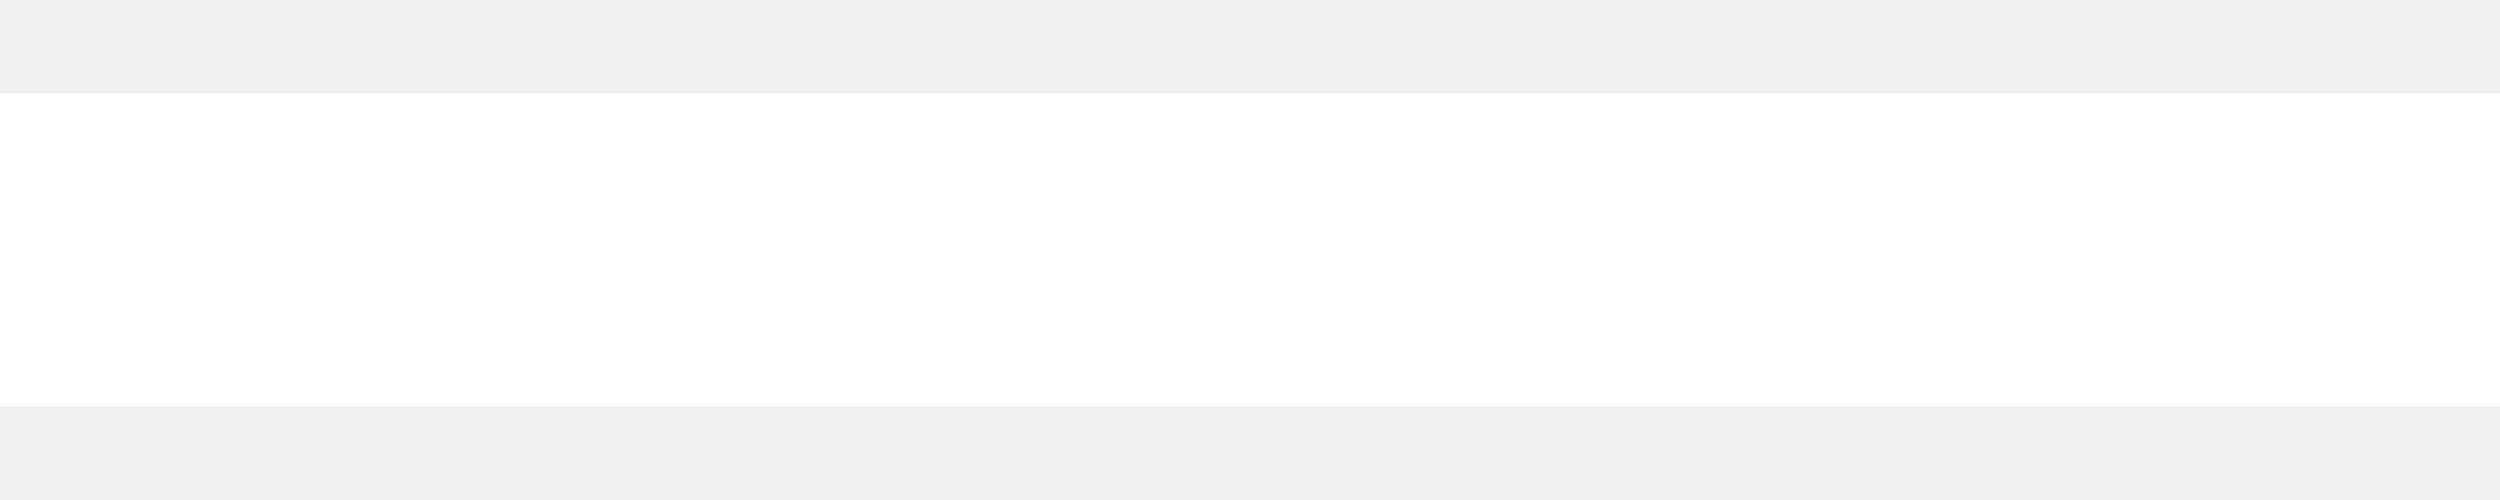
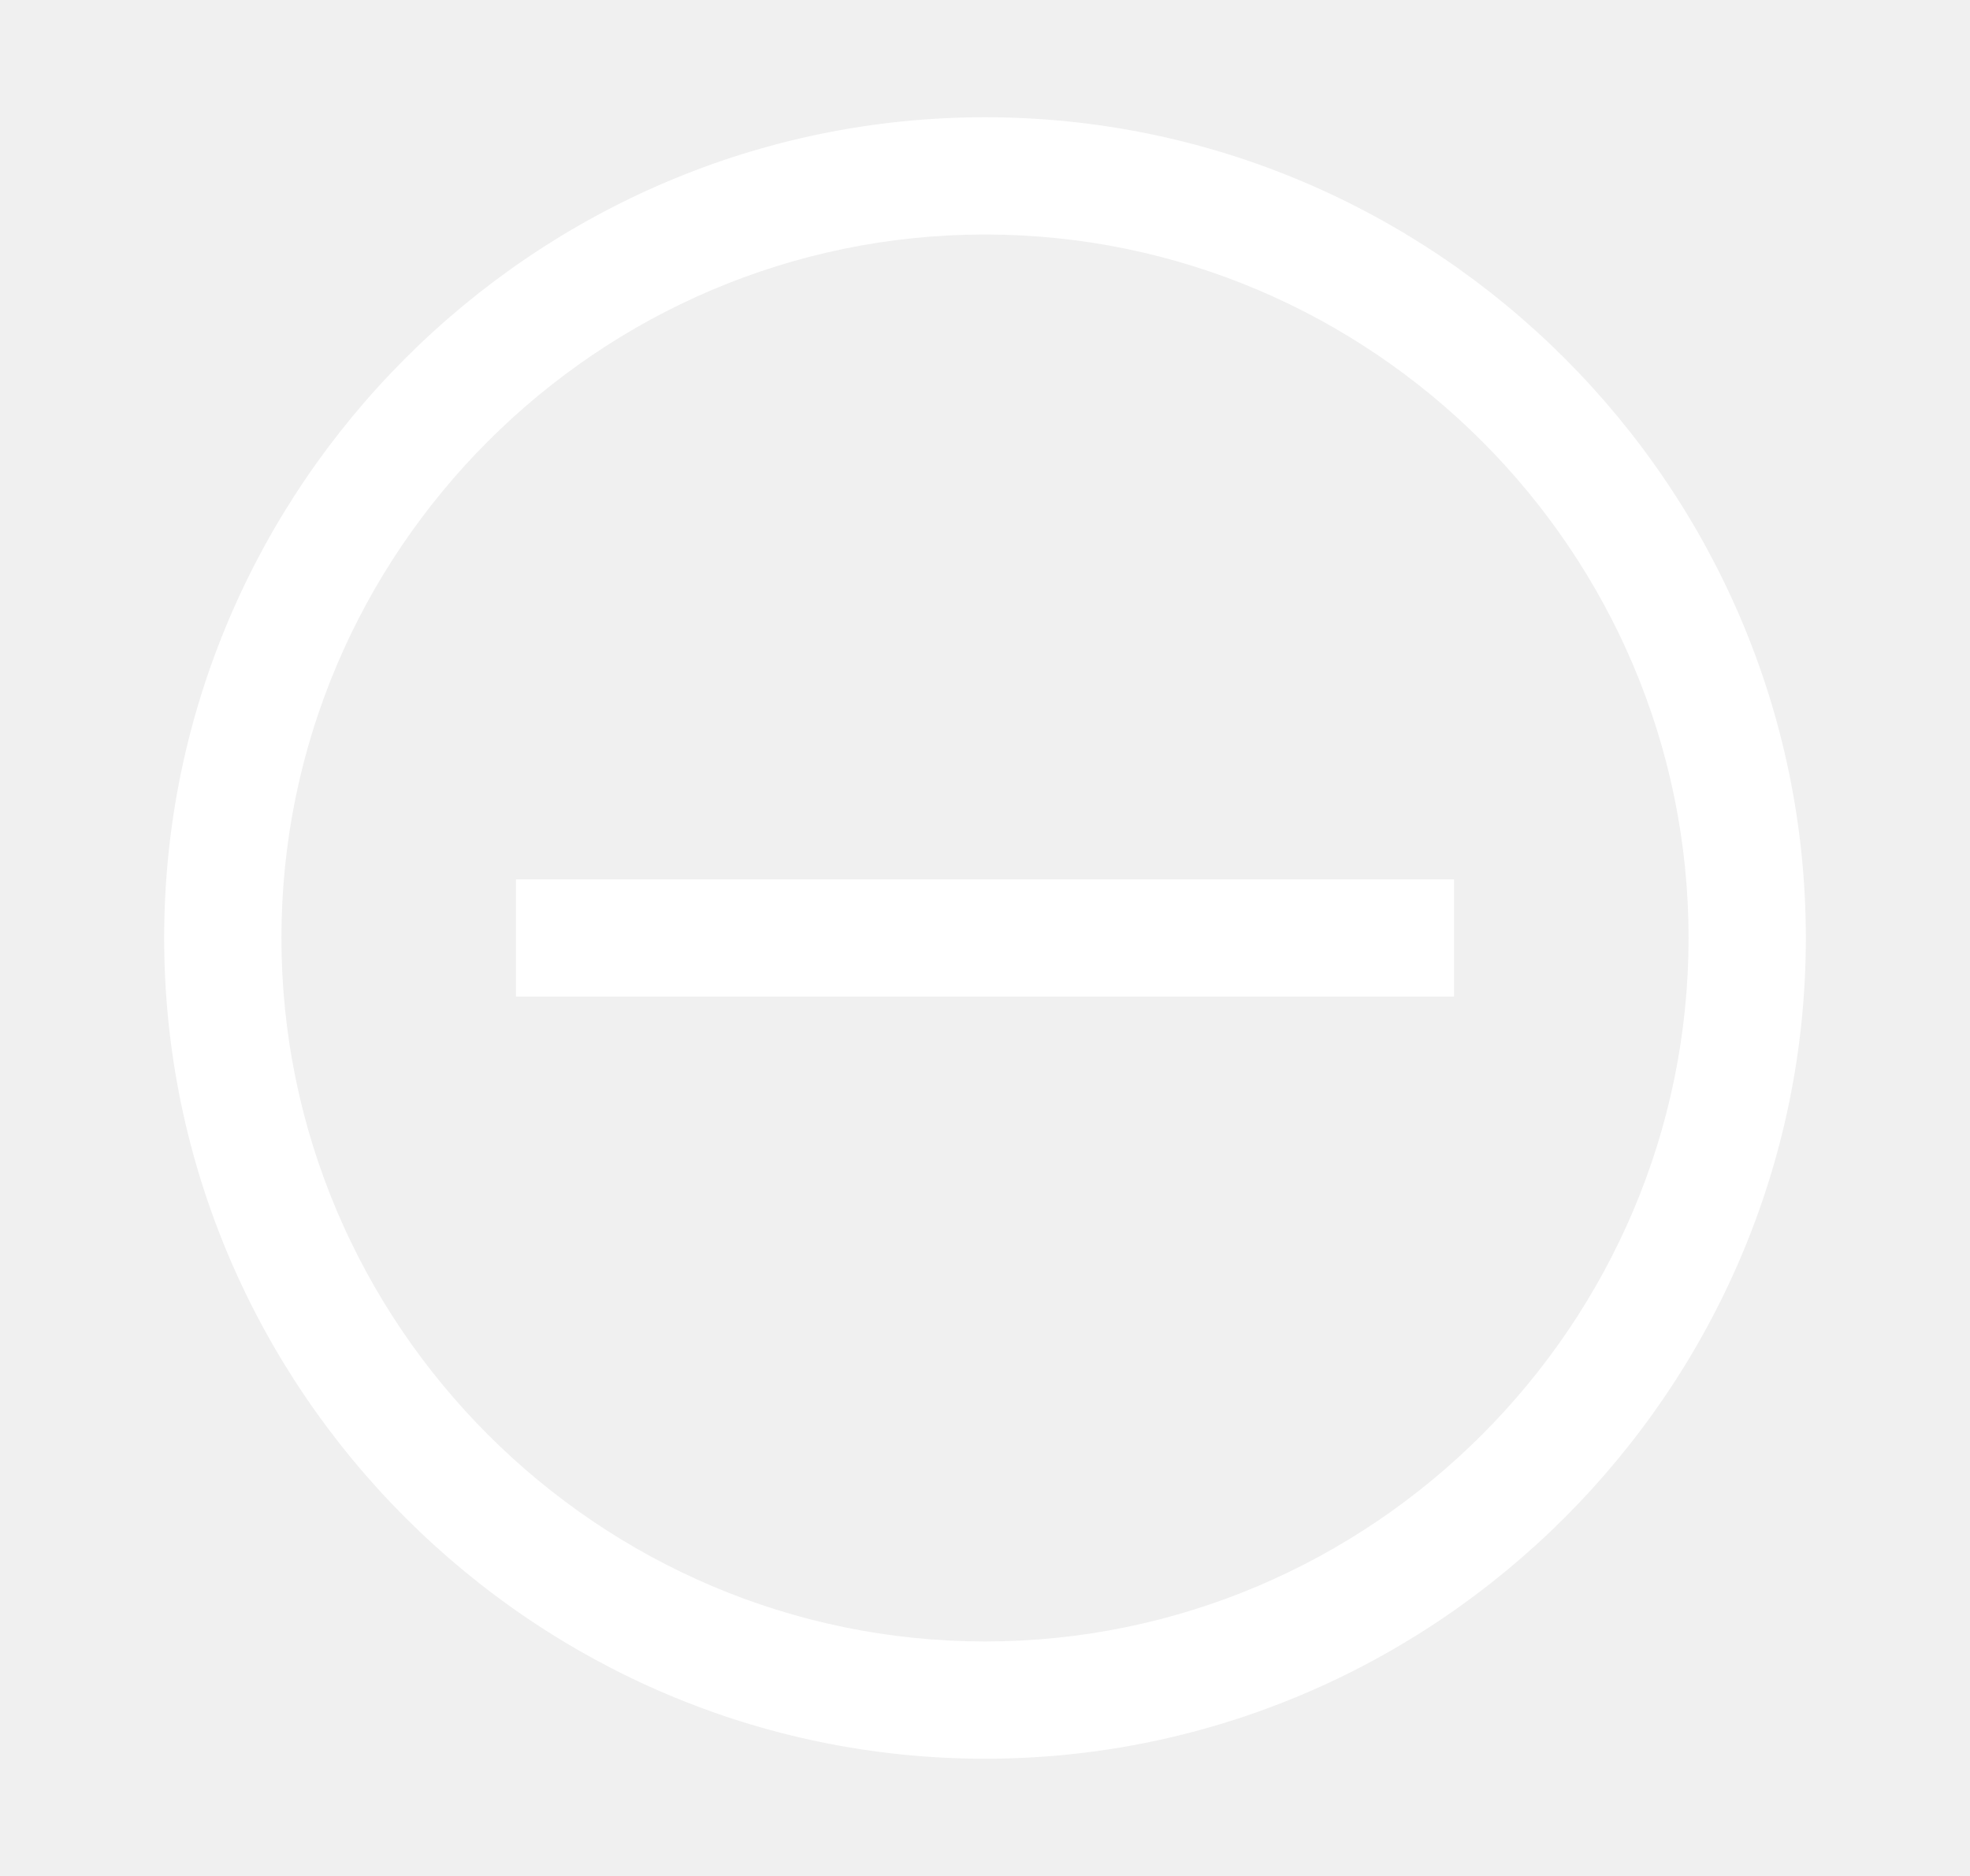
- <svg xmlns="http://www.w3.org/2000/svg" width="10" height="2" fill="none" viewBox="0 0 10 2">
-   <path fill="#fff" d="M0 .375h10v1.25H0V.375Z" />
+ <svg xmlns="http://www.w3.org/2000/svg" width="21" height="20" viewBox="0 0 21 20" fill="none">
+   <g id="Add to Cart - Subtract Icon">
+     <path id="Vector" d="M10.5 2.5C14.625 2.5 18 5.875 18 10C18 14.125 14.625 17.5 10.5 17.5C6.375 17.5 3 14.125 3 10C3 5.875 6.375 2.5 10.5 2.5ZM10.5 1.25C5.688 1.25 1.75 5.188 1.75 10C1.75 14.812 5.688 18.75 10.5 18.75C15.312 18.75 19.25 14.812 19.25 10C19.25 5.188 15.312 1.25 10.5 1.25Z" fill="white" />
+     <path id="Vector_2" d="M5.5 9.375H15.5V10.625H5.5V9.375Z" fill="white" />
+   </g>
</svg>
